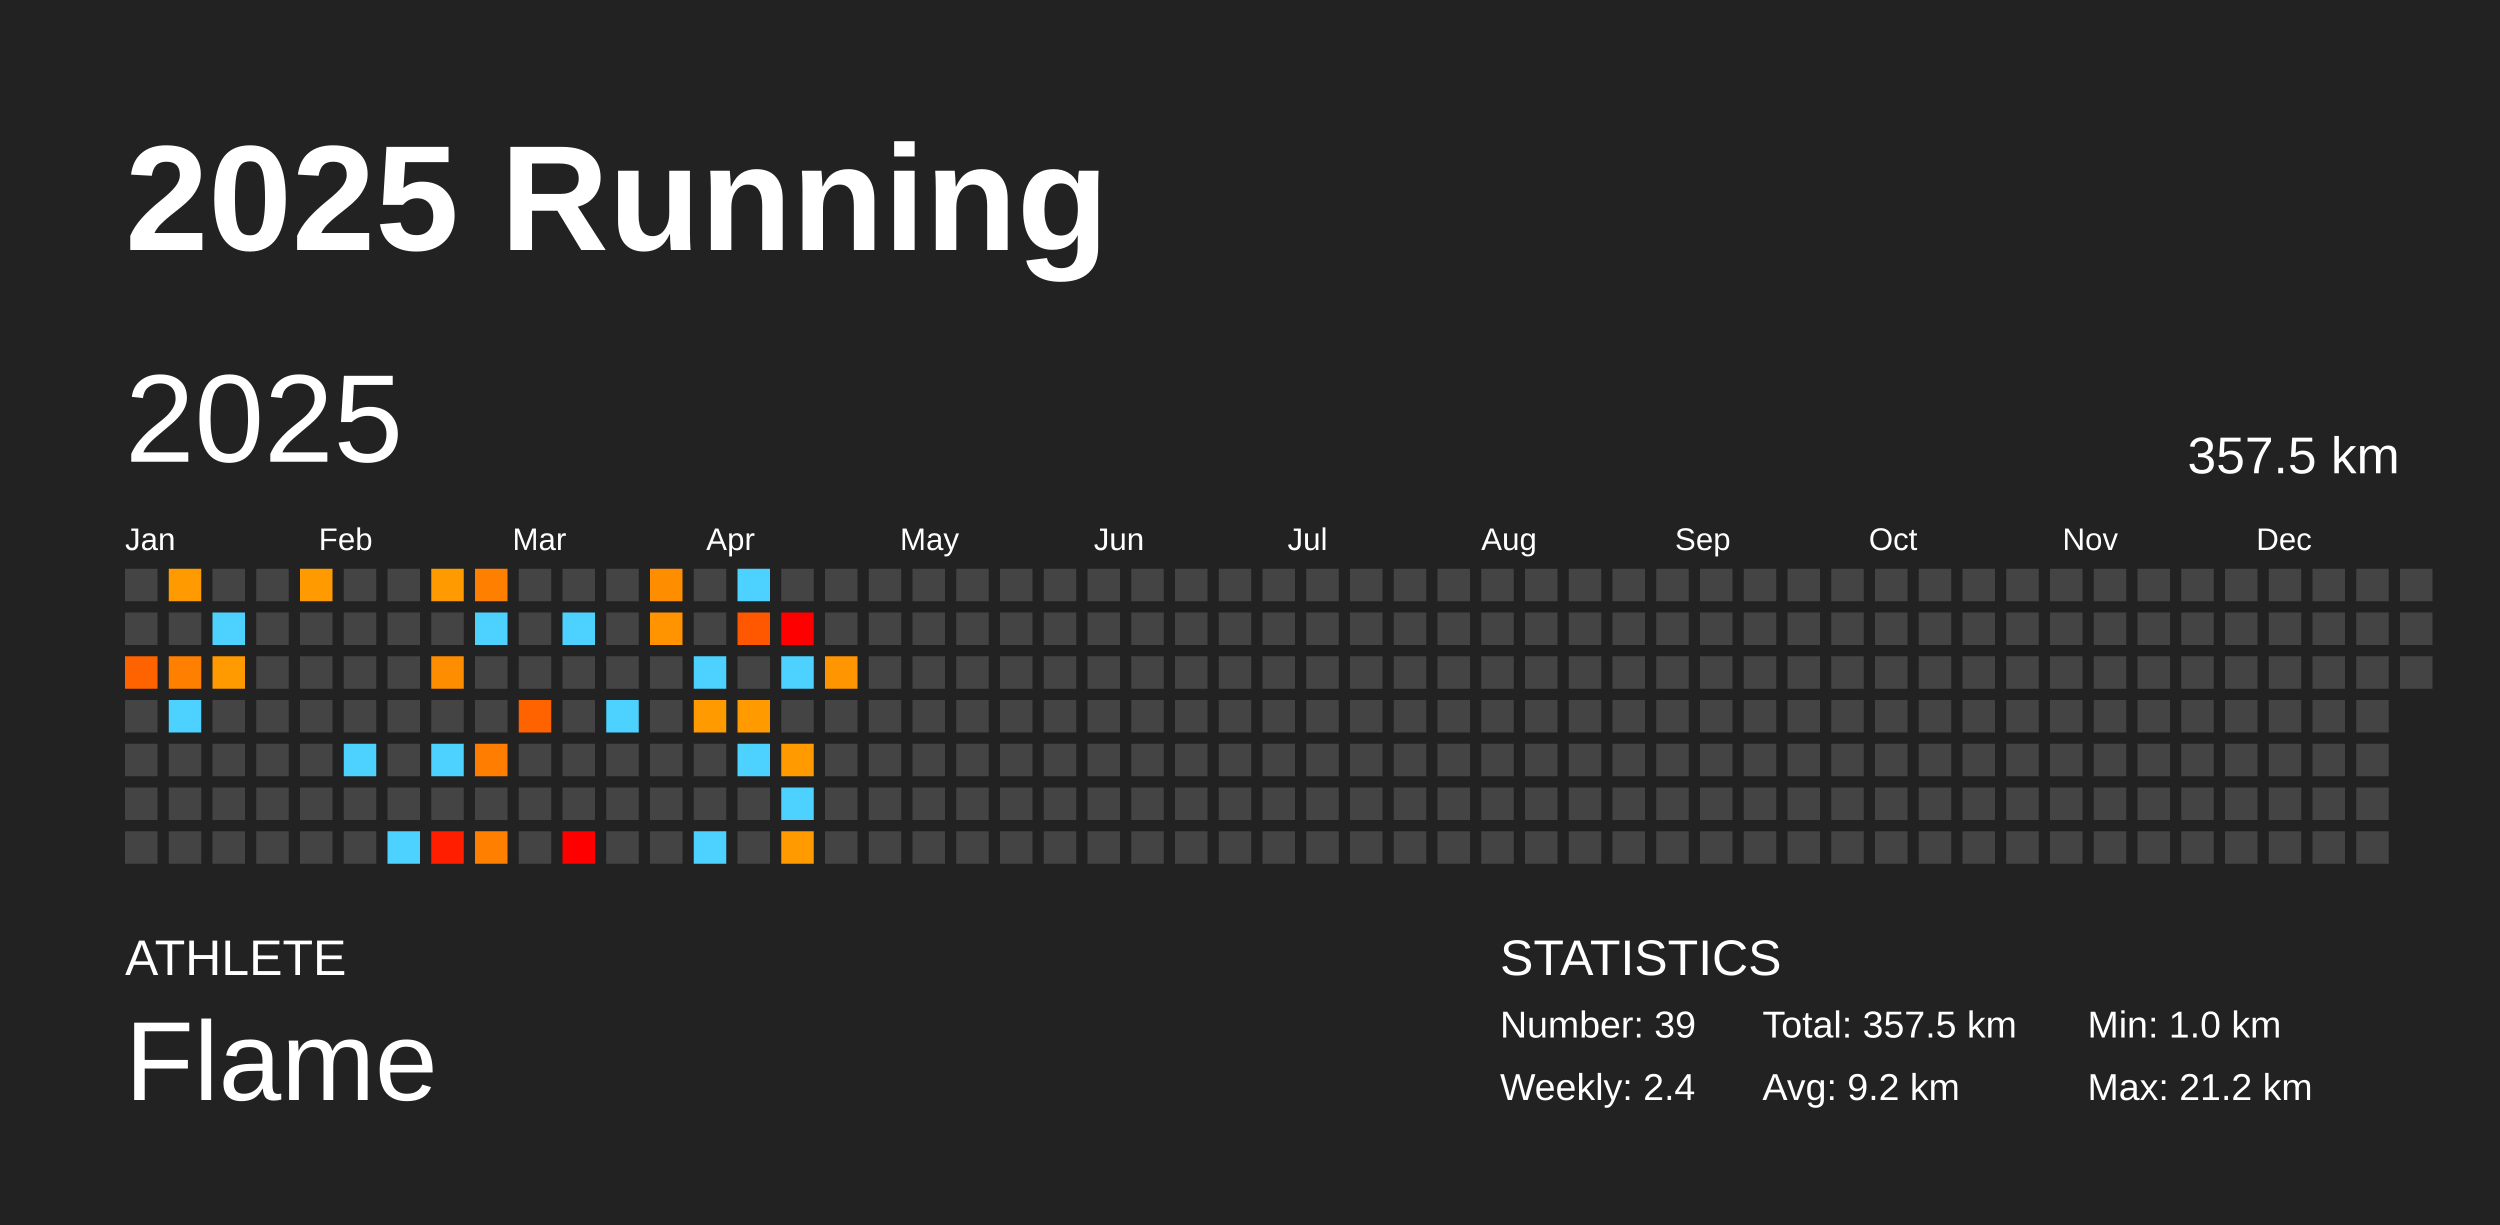
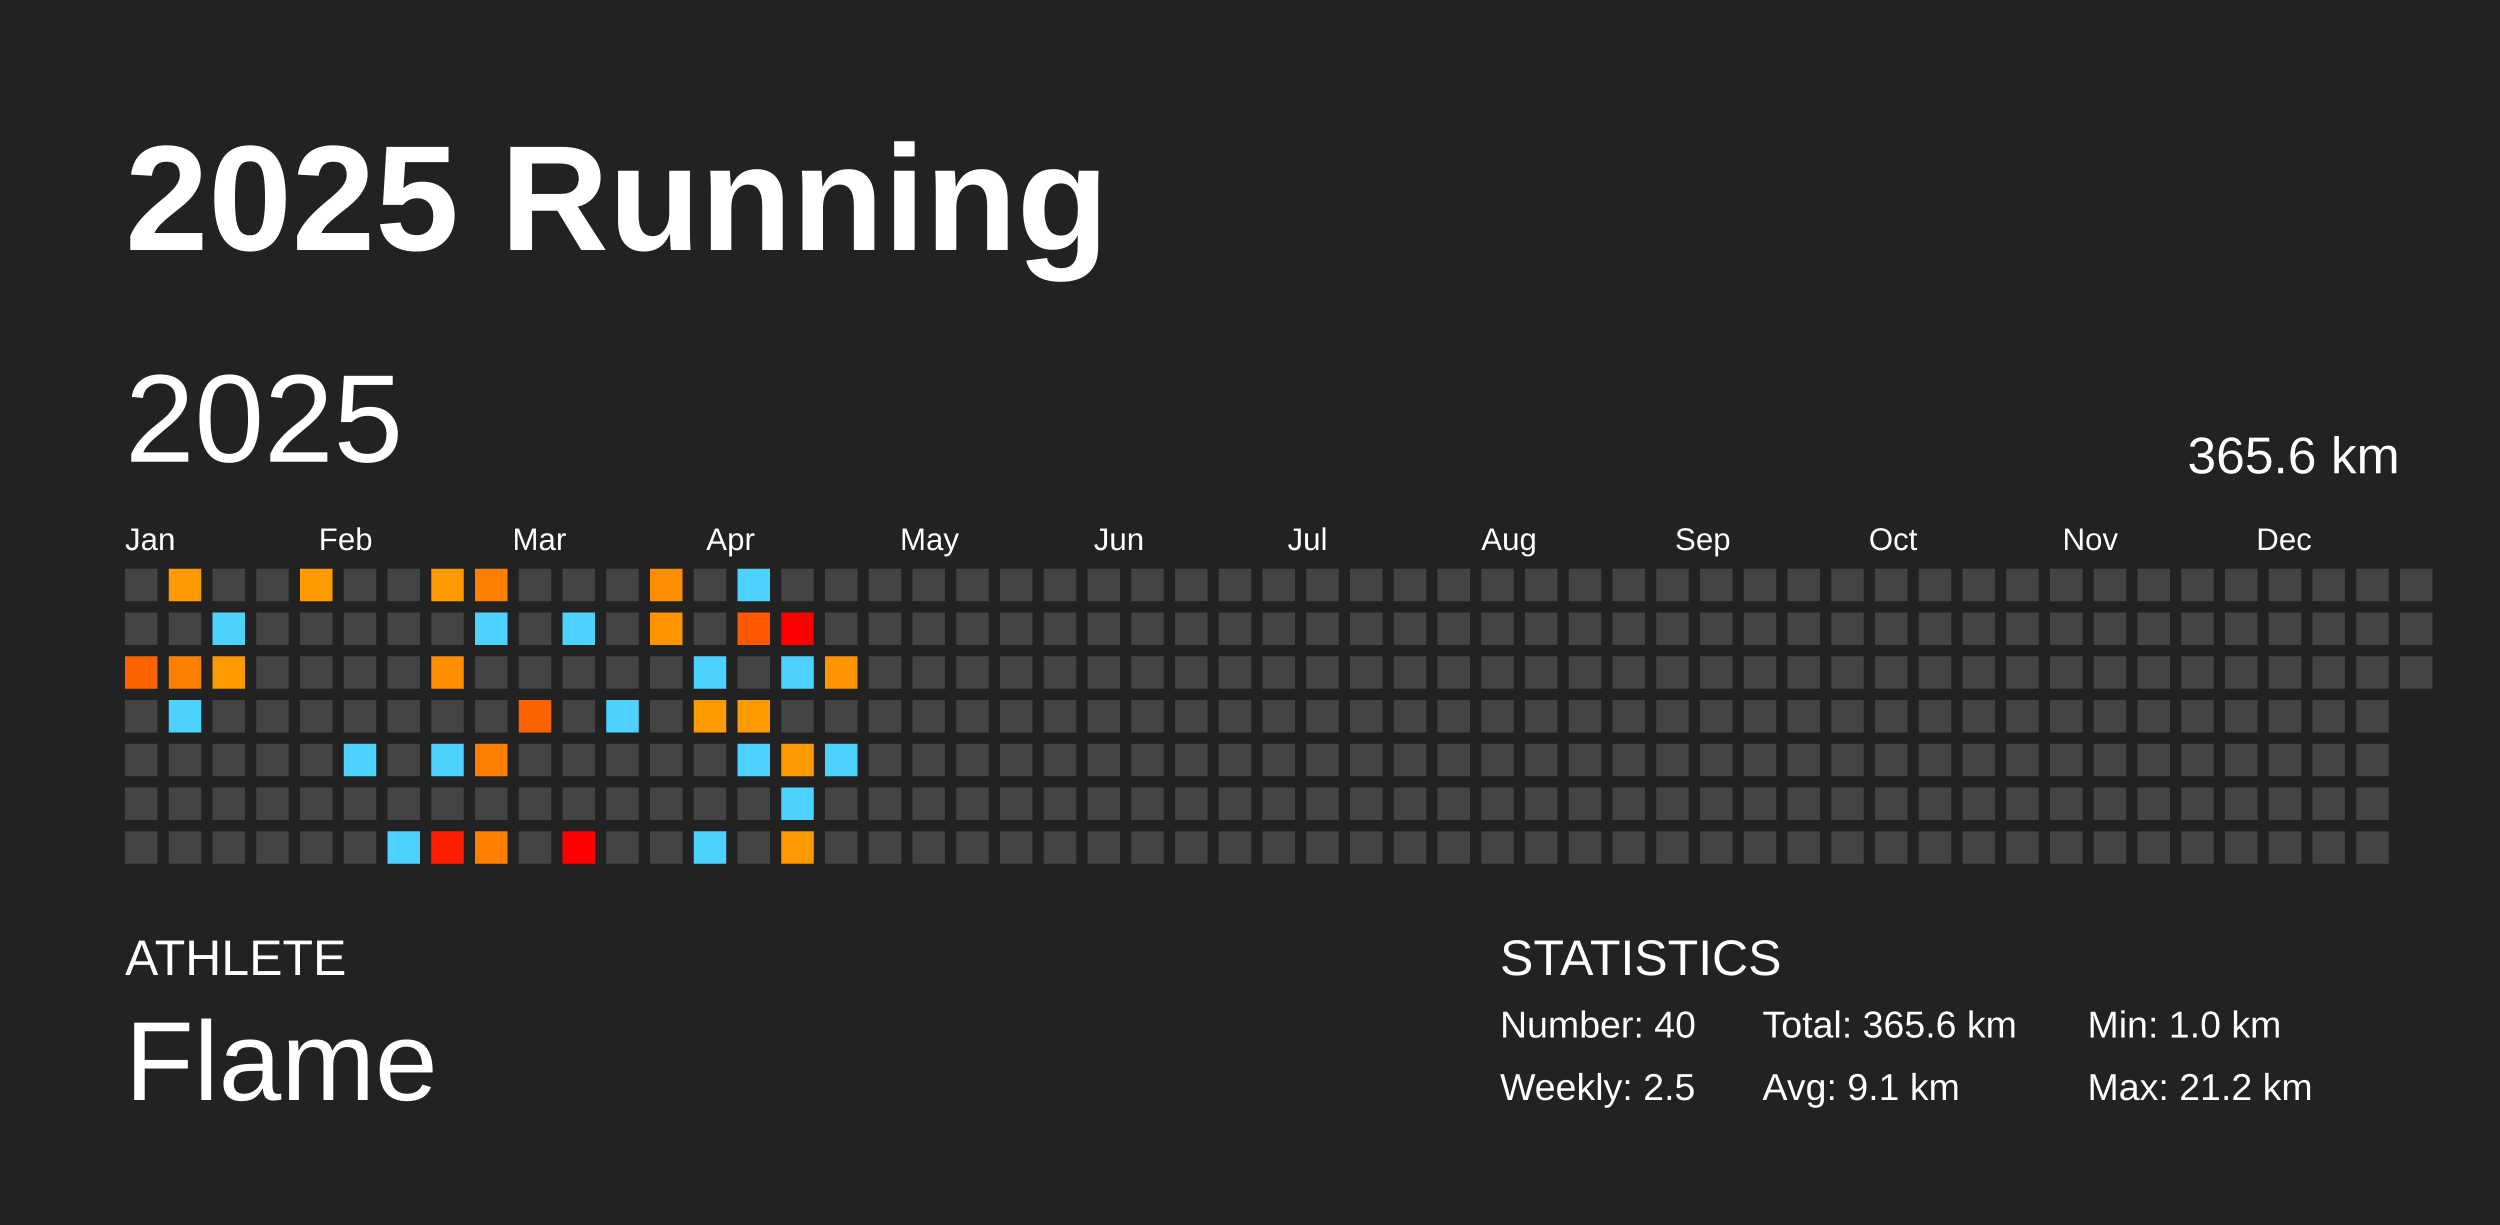
<svg xmlns="http://www.w3.org/2000/svg" baseProfile="full" height="98mm" version="1.1" viewBox="0,0,200,98" width="200mm">
  <defs />
  <rect fill="#222222" height="98" width="200" x="0" y="0" />
  <text fill="#FFFFFF" style="font-size:12px; font-family:Arial; font-weight:bold;" x="10" y="20">2025 Running</text>
  <text fill="#FFFFFF" style="font-size:4px; font-family:Arial" x="10" y="78">ATHLETE</text>
  <text fill="#FFFFFF" style="font-size:9px; font-family:Arial" x="10" y="88">Flame</text>
  <text fill="#FFFFFF" style="font-size:4px; font-family:Arial" x="120" y="78">STATISTICS</text>
-   <text fill="#FFFFFF" style="font-size:3px; font-family:Arial" x="120" y="83">Number: 39</text>
-   <text fill="#FFFFFF" style="font-size:3px; font-family:Arial" x="120" y="88">Weekly: 2.4</text>
-   <text fill="#FFFFFF" style="font-size:3px; font-family:Arial" x="141" y="83">Total: 357.5 km</text>
-   <text fill="#FFFFFF" style="font-size:3px; font-family:Arial" x="141" y="88">Avg: 9.2 km</text>
+   <text fill="#FFFFFF" style="font-size:3px; font-family:Arial" x="120" y="83">Number: 40</text>
+   <text fill="#FFFFFF" style="font-size:3px; font-family:Arial" x="120" y="88">Weekly: 2.5</text>
+   <text fill="#FFFFFF" style="font-size:3px; font-family:Arial" x="141" y="83">Total: 365.6 km</text>
+   <text fill="#FFFFFF" style="font-size:3px; font-family:Arial" x="141" y="88">Avg: 9.1 km</text>
  <text fill="#FFFFFF" style="font-size:3px; font-family:Arial" x="167" y="83">Min: 1.0 km</text>
  <text fill="#FFFFFF" style="font-size:3px; font-family:Arial" x="167" y="88">Max: 21.2 km</text>
  <text dominant-baseline="hanging" fill="#FFFFFF" style="font-size:10.0px; font-family:Arial;" x="10" y="30">2025</text>
-   <text dominant-baseline="hanging" fill="#FFFFFF" style="font-size:4.125px; font-family:Arial;" x="175" y="35">357.5 km</text>
+   <text dominant-baseline="hanging" fill="#FFFFFF" style="font-size:4.125px; font-family:Arial;" x="175" y="35">365.6 km</text>
  <text fill="#FFFFFF" style="font-size:2.5px; font-family:Arial" x="10.0" y="44">Jan</text>
  <text fill="#FFFFFF" style="font-size:2.5px; font-family:Arial" x="25.5" y="44">Feb</text>
  <text fill="#FFFFFF" style="font-size:2.5px; font-family:Arial" x="41.0" y="44">Mar</text>
  <text fill="#FFFFFF" style="font-size:2.5px; font-family:Arial" x="56.5" y="44">Apr</text>
  <text fill="#FFFFFF" style="font-size:2.5px; font-family:Arial" x="72.0" y="44">May</text>
  <text fill="#FFFFFF" style="font-size:2.5px; font-family:Arial" x="87.5" y="44">Jun</text>
  <text fill="#FFFFFF" style="font-size:2.5px; font-family:Arial" x="103.0" y="44">Jul</text>
  <text fill="#FFFFFF" style="font-size:2.5px; font-family:Arial" x="118.5" y="44">Aug</text>
  <text fill="#FFFFFF" style="font-size:2.5px; font-family:Arial" x="134.0" y="44">Sep</text>
  <text fill="#FFFFFF" style="font-size:2.5px; font-family:Arial" x="149.5" y="44">Oct</text>
  <text fill="#FFFFFF" style="font-size:2.5px; font-family:Arial" x="165.0" y="44">Nov</text>
  <text fill="#FFFFFF" style="font-size:2.5px; font-family:Arial" x="180.5" y="44">Dec</text>
  <rect fill="#444444" height="2.6" width="2.6" x="10.0" y="45.5" />
  <rect fill="#444444" height="2.6" width="2.6" x="10.0" y="49.0" />
  <rect fill="#ff6300" height="2.6" width="2.6" x="10.0" y="52.5" />
  <rect fill="#444444" height="2.6" width="2.6" x="10.0" y="56.0" />
  <rect fill="#444444" height="2.6" width="2.6" x="10.0" y="59.5" />
  <rect fill="#444444" height="2.6" width="2.6" x="10.0" y="63.0" />
  <rect fill="#444444" height="2.6" width="2.6" x="10.0" y="66.5" />
  <rect fill="#ff9b00" height="2.6" width="2.6" x="13.5" y="45.5" />
  <rect fill="#444444" height="2.6" width="2.6" x="13.5" y="49.0" />
  <rect fill="#ff7f00" height="2.6" width="2.6" x="13.5" y="52.5" />
  <rect fill="#4dd2ff" height="2.6" width="2.6" x="13.5" y="56.0" />
  <rect fill="#444444" height="2.6" width="2.6" x="13.5" y="59.5" />
  <rect fill="#444444" height="2.6" width="2.6" x="13.5" y="63.0" />
  <rect fill="#444444" height="2.6" width="2.6" x="13.5" y="66.5" />
  <rect fill="#444444" height="2.6" width="2.6" x="17.0" y="45.5" />
  <rect fill="#4dd2ff" height="2.6" width="2.6" x="17.0" y="49.0" />
  <rect fill="#ff9a00" height="2.6" width="2.6" x="17.0" y="52.5" />
  <rect fill="#444444" height="2.6" width="2.6" x="17.0" y="56.0" />
  <rect fill="#444444" height="2.6" width="2.6" x="17.0" y="59.5" />
  <rect fill="#444444" height="2.6" width="2.6" x="17.0" y="63.0" />
  <rect fill="#444444" height="2.6" width="2.6" x="17.0" y="66.5" />
  <rect fill="#444444" height="2.6" width="2.6" x="20.5" y="45.5" />
  <rect fill="#444444" height="2.6" width="2.6" x="20.5" y="49.0" />
  <rect fill="#444444" height="2.6" width="2.6" x="20.5" y="52.5" />
  <rect fill="#444444" height="2.6" width="2.6" x="20.5" y="56.0" />
  <rect fill="#444444" height="2.6" width="2.6" x="20.5" y="59.5" />
  <rect fill="#444444" height="2.6" width="2.6" x="20.5" y="63.0" />
  <rect fill="#444444" height="2.6" width="2.6" x="20.5" y="66.5" />
  <rect fill="#ff9a00" height="2.6" width="2.6" x="24.0" y="45.5" />
  <rect fill="#444444" height="2.6" width="2.6" x="24.0" y="49.0" />
  <rect fill="#444444" height="2.6" width="2.6" x="24.0" y="52.5" />
  <rect fill="#444444" height="2.6" width="2.6" x="24.0" y="56.0" />
  <rect fill="#444444" height="2.6" width="2.6" x="24.0" y="59.5" />
  <rect fill="#444444" height="2.6" width="2.6" x="24.0" y="63.0" />
  <rect fill="#444444" height="2.6" width="2.6" x="24.0" y="66.5" />
  <rect fill="#444444" height="2.6" width="2.6" x="27.5" y="45.5" />
  <rect fill="#444444" height="2.6" width="2.6" x="27.5" y="49.0" />
  <rect fill="#444444" height="2.6" width="2.6" x="27.5" y="52.5" />
  <rect fill="#444444" height="2.6" width="2.6" x="27.5" y="56.0" />
  <rect fill="#4dd2ff" height="2.6" width="2.6" x="27.5" y="59.5" />
  <rect fill="#444444" height="2.6" width="2.6" x="27.5" y="63.0" />
  <rect fill="#444444" height="2.6" width="2.6" x="27.5" y="66.5" />
  <rect fill="#444444" height="2.6" width="2.6" x="31.0" y="45.5" />
  <rect fill="#444444" height="2.6" width="2.6" x="31.0" y="49.0" />
  <rect fill="#444444" height="2.6" width="2.6" x="31.0" y="52.5" />
  <rect fill="#444444" height="2.6" width="2.6" x="31.0" y="56.0" />
  <rect fill="#444444" height="2.6" width="2.6" x="31.0" y="59.5" />
  <rect fill="#444444" height="2.6" width="2.6" x="31.0" y="63.0" />
  <rect fill="#4dd2ff" height="2.6" width="2.6" x="31.0" y="66.5" />
  <rect fill="#ff9a00" height="2.6" width="2.6" x="34.5" y="45.5" />
  <rect fill="#444444" height="2.6" width="2.6" x="34.5" y="49.0" />
  <rect fill="#ff8d00" height="2.6" width="2.6" x="34.5" y="52.5" />
  <rect fill="#444444" height="2.6" width="2.6" x="34.5" y="56.0" />
  <rect fill="#4dd2ff" height="2.6" width="2.6" x="34.5" y="59.5" />
  <rect fill="#444444" height="2.6" width="2.6" x="34.5" y="63.0" />
  <rect fill="#ff1f00" height="2.6" width="2.6" x="34.5" y="66.5" />
  <rect fill="#ff7f00" height="2.6" width="2.6" x="38.0" y="45.5" />
  <rect fill="#4dd2ff" height="2.6" width="2.6" x="38.0" y="49.0" />
  <rect fill="#444444" height="2.6" width="2.6" x="38.0" y="52.5" />
  <rect fill="#444444" height="2.6" width="2.6" x="38.0" y="56.0" />
  <rect fill="#ff7d00" height="2.6" width="2.6" x="38.0" y="59.5" />
  <rect fill="#444444" height="2.6" width="2.6" x="38.0" y="63.0" />
  <rect fill="#ff7f00" height="2.6" width="2.6" x="38.0" y="66.5" />
  <rect fill="#444444" height="2.6" width="2.6" x="41.5" y="45.5" />
  <rect fill="#444444" height="2.6" width="2.6" x="41.5" y="49.0" />
  <rect fill="#444444" height="2.6" width="2.6" x="41.5" y="52.5" />
  <rect fill="#ff6300" height="2.6" width="2.6" x="41.5" y="56.0" />
  <rect fill="#444444" height="2.6" width="2.6" x="41.5" y="59.5" />
  <rect fill="#444444" height="2.6" width="2.6" x="41.5" y="63.0" />
  <rect fill="#444444" height="2.6" width="2.6" x="41.5" y="66.5" />
  <rect fill="#444444" height="2.6" width="2.6" x="45.0" y="45.5" />
  <rect fill="#4dd2ff" height="2.6" width="2.6" x="45.0" y="49.0" />
  <rect fill="#444444" height="2.6" width="2.6" x="45.0" y="52.5" />
  <rect fill="#444444" height="2.6" width="2.6" x="45.0" y="56.0" />
  <rect fill="#444444" height="2.6" width="2.6" x="45.0" y="59.5" />
  <rect fill="#444444" height="2.6" width="2.6" x="45.0" y="63.0" />
  <rect fill="red" height="2.6" width="2.6" x="45.0" y="66.5" />
  <rect fill="#444444" height="2.6" width="2.6" x="48.5" y="45.5" />
  <rect fill="#444444" height="2.6" width="2.6" x="48.5" y="49.0" />
  <rect fill="#444444" height="2.6" width="2.6" x="48.5" y="52.5" />
  <rect fill="#4dd2ff" height="2.6" width="2.6" x="48.5" y="56.0" />
  <rect fill="#444444" height="2.6" width="2.6" x="48.5" y="59.5" />
  <rect fill="#444444" height="2.6" width="2.6" x="48.5" y="63.0" />
  <rect fill="#444444" height="2.6" width="2.6" x="48.5" y="66.5" />
  <rect fill="#ff8d00" height="2.6" width="2.6" x="52.0" y="45.5" />
  <rect fill="#ff9400" height="2.6" width="2.6" x="52.0" y="49.0" />
  <rect fill="#444444" height="2.6" width="2.6" x="52.0" y="52.5" />
  <rect fill="#444444" height="2.6" width="2.6" x="52.0" y="56.0" />
  <rect fill="#444444" height="2.6" width="2.6" x="52.0" y="59.5" />
  <rect fill="#444444" height="2.6" width="2.6" x="52.0" y="63.0" />
  <rect fill="#444444" height="2.6" width="2.6" x="52.0" y="66.5" />
  <rect fill="#444444" height="2.6" width="2.6" x="55.5" y="45.5" />
  <rect fill="#444444" height="2.6" width="2.6" x="55.5" y="49.0" />
  <rect fill="#4dd2ff" height="2.6" width="2.6" x="55.5" y="52.5" />
  <rect fill="#ff9a00" height="2.6" width="2.6" x="55.5" y="56.0" />
  <rect fill="#444444" height="2.6" width="2.6" x="55.5" y="59.5" />
  <rect fill="#444444" height="2.6" width="2.6" x="55.5" y="63.0" />
  <rect fill="#4dd2ff" height="2.6" width="2.6" x="55.5" y="66.5" />
  <rect fill="#4dd2ff" height="2.6" width="2.6" x="59.0" y="45.5" />
  <rect fill="#ff5800" height="2.6" width="2.6" x="59.0" y="49.0" />
  <rect fill="#444444" height="2.6" width="2.6" x="59.0" y="52.5" />
  <rect fill="#ff9b00" height="2.6" width="2.6" x="59.0" y="56.0" />
  <rect fill="#4dd2ff" height="2.6" width="2.6" x="59.0" y="59.5" />
  <rect fill="#444444" height="2.6" width="2.6" x="59.0" y="63.0" />
  <rect fill="#444444" height="2.6" width="2.6" x="59.0" y="66.5" />
  <rect fill="#444444" height="2.6" width="2.6" x="62.5" y="45.5" />
  <rect fill="red" height="2.6" width="2.6" x="62.5" y="49.0" />
  <rect fill="#4dd2ff" height="2.6" width="2.6" x="62.5" y="52.5" />
  <rect fill="#444444" height="2.6" width="2.6" x="62.5" y="56.0" />
  <rect fill="#ff9b00" height="2.6" width="2.6" x="62.5" y="59.5" />
  <rect fill="#4dd2ff" height="2.6" width="2.6" x="62.5" y="63.0" />
  <rect fill="#ff9a00" height="2.6" width="2.6" x="62.5" y="66.5" />
  <rect fill="#444444" height="2.6" width="2.6" x="66.0" y="45.5" />
  <rect fill="#444444" height="2.6" width="2.6" x="66.0" y="49.0" />
  <rect fill="#ff9500" height="2.6" width="2.6" x="66.0" y="52.5" />
  <rect fill="#444444" height="2.6" width="2.6" x="66.0" y="56.0" />
-   <rect fill="#444444" height="2.6" width="2.6" x="66.0" y="59.5" />
+   <rect fill="#4dd2ff" height="2.6" width="2.6" x="66.0" y="59.5" />
  <rect fill="#444444" height="2.6" width="2.6" x="66.0" y="63.0" />
  <rect fill="#444444" height="2.6" width="2.6" x="66.0" y="66.5" />
  <rect fill="#444444" height="2.6" width="2.6" x="69.5" y="45.5" />
  <rect fill="#444444" height="2.6" width="2.6" x="69.5" y="49.0" />
  <rect fill="#444444" height="2.6" width="2.6" x="69.5" y="52.5" />
  <rect fill="#444444" height="2.6" width="2.6" x="69.5" y="56.0" />
  <rect fill="#444444" height="2.6" width="2.6" x="69.5" y="59.5" />
  <rect fill="#444444" height="2.6" width="2.6" x="69.5" y="63.0" />
  <rect fill="#444444" height="2.6" width="2.6" x="69.5" y="66.5" />
  <rect fill="#444444" height="2.6" width="2.6" x="73.0" y="45.5" />
  <rect fill="#444444" height="2.6" width="2.6" x="73.0" y="49.0" />
  <rect fill="#444444" height="2.6" width="2.6" x="73.0" y="52.5" />
  <rect fill="#444444" height="2.6" width="2.6" x="73.0" y="56.0" />
  <rect fill="#444444" height="2.6" width="2.6" x="73.0" y="59.5" />
  <rect fill="#444444" height="2.6" width="2.6" x="73.0" y="63.0" />
  <rect fill="#444444" height="2.6" width="2.6" x="73.0" y="66.5" />
  <rect fill="#444444" height="2.6" width="2.6" x="76.5" y="45.5" />
  <rect fill="#444444" height="2.6" width="2.6" x="76.5" y="49.0" />
  <rect fill="#444444" height="2.6" width="2.6" x="76.5" y="52.5" />
  <rect fill="#444444" height="2.6" width="2.6" x="76.5" y="56.0" />
  <rect fill="#444444" height="2.6" width="2.6" x="76.5" y="59.5" />
  <rect fill="#444444" height="2.6" width="2.6" x="76.5" y="63.0" />
  <rect fill="#444444" height="2.6" width="2.6" x="76.5" y="66.5" />
  <rect fill="#444444" height="2.6" width="2.6" x="80.0" y="45.5" />
  <rect fill="#444444" height="2.6" width="2.6" x="80.0" y="49.0" />
  <rect fill="#444444" height="2.6" width="2.6" x="80.0" y="52.5" />
  <rect fill="#444444" height="2.6" width="2.6" x="80.0" y="56.0" />
  <rect fill="#444444" height="2.6" width="2.6" x="80.0" y="59.5" />
  <rect fill="#444444" height="2.6" width="2.6" x="80.0" y="63.0" />
  <rect fill="#444444" height="2.6" width="2.6" x="80.0" y="66.5" />
  <rect fill="#444444" height="2.6" width="2.6" x="83.5" y="45.5" />
  <rect fill="#444444" height="2.6" width="2.6" x="83.5" y="49.0" />
  <rect fill="#444444" height="2.6" width="2.6" x="83.5" y="52.5" />
  <rect fill="#444444" height="2.6" width="2.6" x="83.5" y="56.0" />
  <rect fill="#444444" height="2.6" width="2.6" x="83.5" y="59.5" />
  <rect fill="#444444" height="2.6" width="2.6" x="83.5" y="63.0" />
  <rect fill="#444444" height="2.6" width="2.6" x="83.5" y="66.5" />
  <rect fill="#444444" height="2.6" width="2.6" x="87.0" y="45.5" />
  <rect fill="#444444" height="2.6" width="2.6" x="87.0" y="49.0" />
  <rect fill="#444444" height="2.6" width="2.6" x="87.0" y="52.5" />
  <rect fill="#444444" height="2.6" width="2.6" x="87.0" y="56.0" />
  <rect fill="#444444" height="2.6" width="2.6" x="87.0" y="59.5" />
  <rect fill="#444444" height="2.6" width="2.6" x="87.0" y="63.0" />
  <rect fill="#444444" height="2.6" width="2.6" x="87.0" y="66.5" />
  <rect fill="#444444" height="2.6" width="2.6" x="90.5" y="45.5" />
  <rect fill="#444444" height="2.6" width="2.6" x="90.5" y="49.0" />
  <rect fill="#444444" height="2.6" width="2.6" x="90.5" y="52.5" />
  <rect fill="#444444" height="2.6" width="2.6" x="90.5" y="56.0" />
  <rect fill="#444444" height="2.6" width="2.6" x="90.5" y="59.5" />
  <rect fill="#444444" height="2.6" width="2.6" x="90.5" y="63.0" />
  <rect fill="#444444" height="2.6" width="2.6" x="90.5" y="66.5" />
  <rect fill="#444444" height="2.6" width="2.6" x="94.0" y="45.5" />
  <rect fill="#444444" height="2.6" width="2.6" x="94.0" y="49.0" />
  <rect fill="#444444" height="2.6" width="2.6" x="94.0" y="52.5" />
  <rect fill="#444444" height="2.6" width="2.6" x="94.0" y="56.0" />
  <rect fill="#444444" height="2.6" width="2.6" x="94.0" y="59.5" />
  <rect fill="#444444" height="2.6" width="2.6" x="94.0" y="63.0" />
  <rect fill="#444444" height="2.6" width="2.6" x="94.0" y="66.5" />
  <rect fill="#444444" height="2.6" width="2.6" x="97.5" y="45.5" />
  <rect fill="#444444" height="2.6" width="2.6" x="97.5" y="49.0" />
  <rect fill="#444444" height="2.6" width="2.6" x="97.5" y="52.5" />
  <rect fill="#444444" height="2.6" width="2.6" x="97.5" y="56.0" />
  <rect fill="#444444" height="2.6" width="2.6" x="97.5" y="59.5" />
  <rect fill="#444444" height="2.6" width="2.6" x="97.5" y="63.0" />
  <rect fill="#444444" height="2.6" width="2.6" x="97.5" y="66.5" />
  <rect fill="#444444" height="2.6" width="2.6" x="101.0" y="45.5" />
  <rect fill="#444444" height="2.6" width="2.6" x="101.0" y="49.0" />
  <rect fill="#444444" height="2.6" width="2.6" x="101.0" y="52.5" />
  <rect fill="#444444" height="2.6" width="2.6" x="101.0" y="56.0" />
  <rect fill="#444444" height="2.6" width="2.6" x="101.0" y="59.5" />
  <rect fill="#444444" height="2.6" width="2.6" x="101.0" y="63.0" />
  <rect fill="#444444" height="2.6" width="2.6" x="101.0" y="66.5" />
  <rect fill="#444444" height="2.6" width="2.6" x="104.5" y="45.5" />
  <rect fill="#444444" height="2.6" width="2.6" x="104.5" y="49.0" />
  <rect fill="#444444" height="2.6" width="2.6" x="104.5" y="52.5" />
  <rect fill="#444444" height="2.6" width="2.6" x="104.5" y="56.0" />
  <rect fill="#444444" height="2.6" width="2.6" x="104.5" y="59.5" />
  <rect fill="#444444" height="2.6" width="2.6" x="104.5" y="63.0" />
  <rect fill="#444444" height="2.6" width="2.6" x="104.5" y="66.5" />
  <rect fill="#444444" height="2.6" width="2.6" x="108.0" y="45.5" />
  <rect fill="#444444" height="2.6" width="2.6" x="108.0" y="49.0" />
  <rect fill="#444444" height="2.6" width="2.6" x="108.0" y="52.5" />
  <rect fill="#444444" height="2.6" width="2.6" x="108.0" y="56.0" />
  <rect fill="#444444" height="2.6" width="2.6" x="108.0" y="59.5" />
  <rect fill="#444444" height="2.6" width="2.6" x="108.0" y="63.0" />
  <rect fill="#444444" height="2.6" width="2.6" x="108.0" y="66.5" />
  <rect fill="#444444" height="2.6" width="2.6" x="111.5" y="45.5" />
  <rect fill="#444444" height="2.6" width="2.6" x="111.5" y="49.0" />
  <rect fill="#444444" height="2.6" width="2.6" x="111.5" y="52.5" />
  <rect fill="#444444" height="2.6" width="2.6" x="111.5" y="56.0" />
  <rect fill="#444444" height="2.6" width="2.6" x="111.5" y="59.5" />
  <rect fill="#444444" height="2.6" width="2.6" x="111.5" y="63.0" />
  <rect fill="#444444" height="2.6" width="2.6" x="111.5" y="66.5" />
  <rect fill="#444444" height="2.6" width="2.6" x="115.0" y="45.5" />
  <rect fill="#444444" height="2.6" width="2.6" x="115.0" y="49.0" />
  <rect fill="#444444" height="2.6" width="2.6" x="115.0" y="52.5" />
  <rect fill="#444444" height="2.6" width="2.6" x="115.0" y="56.0" />
  <rect fill="#444444" height="2.6" width="2.6" x="115.0" y="59.5" />
  <rect fill="#444444" height="2.6" width="2.6" x="115.0" y="63.0" />
  <rect fill="#444444" height="2.6" width="2.6" x="115.0" y="66.5" />
  <rect fill="#444444" height="2.6" width="2.6" x="118.5" y="45.5" />
  <rect fill="#444444" height="2.6" width="2.6" x="118.5" y="49.0" />
  <rect fill="#444444" height="2.6" width="2.6" x="118.5" y="52.5" />
  <rect fill="#444444" height="2.6" width="2.6" x="118.5" y="56.0" />
  <rect fill="#444444" height="2.6" width="2.6" x="118.5" y="59.5" />
  <rect fill="#444444" height="2.6" width="2.6" x="118.5" y="63.0" />
  <rect fill="#444444" height="2.6" width="2.6" x="118.5" y="66.5" />
  <rect fill="#444444" height="2.6" width="2.6" x="122.0" y="45.5" />
  <rect fill="#444444" height="2.6" width="2.6" x="122.0" y="49.0" />
  <rect fill="#444444" height="2.6" width="2.6" x="122.0" y="52.5" />
  <rect fill="#444444" height="2.6" width="2.6" x="122.0" y="56.0" />
  <rect fill="#444444" height="2.6" width="2.6" x="122.0" y="59.5" />
  <rect fill="#444444" height="2.6" width="2.6" x="122.0" y="63.0" />
  <rect fill="#444444" height="2.6" width="2.6" x="122.0" y="66.5" />
  <rect fill="#444444" height="2.6" width="2.6" x="125.5" y="45.5" />
  <rect fill="#444444" height="2.6" width="2.6" x="125.5" y="49.0" />
  <rect fill="#444444" height="2.6" width="2.6" x="125.5" y="52.5" />
  <rect fill="#444444" height="2.6" width="2.6" x="125.5" y="56.0" />
  <rect fill="#444444" height="2.6" width="2.6" x="125.5" y="59.5" />
  <rect fill="#444444" height="2.6" width="2.6" x="125.5" y="63.0" />
  <rect fill="#444444" height="2.6" width="2.6" x="125.5" y="66.5" />
  <rect fill="#444444" height="2.6" width="2.6" x="129.0" y="45.5" />
  <rect fill="#444444" height="2.6" width="2.6" x="129.0" y="49.0" />
  <rect fill="#444444" height="2.6" width="2.6" x="129.0" y="52.5" />
  <rect fill="#444444" height="2.6" width="2.6" x="129.0" y="56.0" />
  <rect fill="#444444" height="2.6" width="2.6" x="129.0" y="59.5" />
  <rect fill="#444444" height="2.6" width="2.6" x="129.0" y="63.0" />
  <rect fill="#444444" height="2.6" width="2.6" x="129.0" y="66.5" />
  <rect fill="#444444" height="2.6" width="2.6" x="132.5" y="45.5" />
  <rect fill="#444444" height="2.6" width="2.6" x="132.5" y="49.0" />
  <rect fill="#444444" height="2.6" width="2.6" x="132.5" y="52.5" />
  <rect fill="#444444" height="2.6" width="2.6" x="132.5" y="56.0" />
  <rect fill="#444444" height="2.6" width="2.6" x="132.5" y="59.5" />
  <rect fill="#444444" height="2.6" width="2.6" x="132.5" y="63.0" />
  <rect fill="#444444" height="2.6" width="2.6" x="132.5" y="66.5" />
  <rect fill="#444444" height="2.6" width="2.6" x="136.0" y="45.5" />
  <rect fill="#444444" height="2.6" width="2.6" x="136.0" y="49.0" />
  <rect fill="#444444" height="2.6" width="2.6" x="136.0" y="52.5" />
  <rect fill="#444444" height="2.6" width="2.6" x="136.0" y="56.0" />
  <rect fill="#444444" height="2.6" width="2.6" x="136.0" y="59.5" />
  <rect fill="#444444" height="2.6" width="2.6" x="136.0" y="63.0" />
  <rect fill="#444444" height="2.6" width="2.6" x="136.0" y="66.5" />
  <rect fill="#444444" height="2.6" width="2.6" x="139.5" y="45.5" />
  <rect fill="#444444" height="2.6" width="2.6" x="139.5" y="49.0" />
  <rect fill="#444444" height="2.6" width="2.6" x="139.5" y="52.5" />
  <rect fill="#444444" height="2.6" width="2.6" x="139.5" y="56.0" />
  <rect fill="#444444" height="2.6" width="2.6" x="139.5" y="59.5" />
  <rect fill="#444444" height="2.6" width="2.6" x="139.5" y="63.0" />
  <rect fill="#444444" height="2.6" width="2.6" x="139.5" y="66.5" />
  <rect fill="#444444" height="2.6" width="2.6" x="143.0" y="45.5" />
  <rect fill="#444444" height="2.6" width="2.6" x="143.0" y="49.0" />
  <rect fill="#444444" height="2.6" width="2.6" x="143.0" y="52.5" />
  <rect fill="#444444" height="2.6" width="2.6" x="143.0" y="56.0" />
  <rect fill="#444444" height="2.6" width="2.6" x="143.0" y="59.5" />
  <rect fill="#444444" height="2.6" width="2.6" x="143.0" y="63.0" />
  <rect fill="#444444" height="2.6" width="2.6" x="143.0" y="66.5" />
  <rect fill="#444444" height="2.6" width="2.6" x="146.5" y="45.5" />
  <rect fill="#444444" height="2.6" width="2.6" x="146.5" y="49.0" />
  <rect fill="#444444" height="2.6" width="2.6" x="146.5" y="52.5" />
  <rect fill="#444444" height="2.6" width="2.6" x="146.5" y="56.0" />
  <rect fill="#444444" height="2.6" width="2.6" x="146.5" y="59.5" />
  <rect fill="#444444" height="2.6" width="2.6" x="146.5" y="63.0" />
  <rect fill="#444444" height="2.6" width="2.6" x="146.5" y="66.5" />
  <rect fill="#444444" height="2.6" width="2.6" x="150.0" y="45.5" />
  <rect fill="#444444" height="2.6" width="2.6" x="150.0" y="49.0" />
  <rect fill="#444444" height="2.6" width="2.6" x="150.0" y="52.5" />
  <rect fill="#444444" height="2.6" width="2.6" x="150.0" y="56.0" />
  <rect fill="#444444" height="2.6" width="2.6" x="150.0" y="59.5" />
  <rect fill="#444444" height="2.6" width="2.6" x="150.0" y="63.0" />
  <rect fill="#444444" height="2.6" width="2.6" x="150.0" y="66.5" />
  <rect fill="#444444" height="2.6" width="2.6" x="153.5" y="45.5" />
  <rect fill="#444444" height="2.6" width="2.6" x="153.5" y="49.0" />
  <rect fill="#444444" height="2.6" width="2.6" x="153.5" y="52.5" />
  <rect fill="#444444" height="2.6" width="2.6" x="153.5" y="56.0" />
  <rect fill="#444444" height="2.6" width="2.6" x="153.5" y="59.5" />
  <rect fill="#444444" height="2.6" width="2.6" x="153.5" y="63.0" />
  <rect fill="#444444" height="2.6" width="2.6" x="153.5" y="66.5" />
  <rect fill="#444444" height="2.6" width="2.6" x="157.0" y="45.5" />
  <rect fill="#444444" height="2.6" width="2.6" x="157.0" y="49.0" />
  <rect fill="#444444" height="2.6" width="2.6" x="157.0" y="52.5" />
  <rect fill="#444444" height="2.6" width="2.6" x="157.0" y="56.0" />
  <rect fill="#444444" height="2.6" width="2.6" x="157.0" y="59.5" />
  <rect fill="#444444" height="2.6" width="2.6" x="157.0" y="63.0" />
  <rect fill="#444444" height="2.6" width="2.6" x="157.0" y="66.5" />
  <rect fill="#444444" height="2.6" width="2.6" x="160.5" y="45.5" />
  <rect fill="#444444" height="2.6" width="2.6" x="160.5" y="49.0" />
  <rect fill="#444444" height="2.6" width="2.6" x="160.5" y="52.5" />
  <rect fill="#444444" height="2.6" width="2.6" x="160.5" y="56.0" />
  <rect fill="#444444" height="2.6" width="2.6" x="160.5" y="59.5" />
  <rect fill="#444444" height="2.6" width="2.6" x="160.5" y="63.0" />
  <rect fill="#444444" height="2.6" width="2.6" x="160.5" y="66.5" />
  <rect fill="#444444" height="2.6" width="2.6" x="164.0" y="45.5" />
  <rect fill="#444444" height="2.6" width="2.6" x="164.0" y="49.0" />
  <rect fill="#444444" height="2.6" width="2.6" x="164.0" y="52.5" />
  <rect fill="#444444" height="2.6" width="2.6" x="164.0" y="56.0" />
  <rect fill="#444444" height="2.6" width="2.6" x="164.0" y="59.5" />
  <rect fill="#444444" height="2.6" width="2.6" x="164.0" y="63.0" />
  <rect fill="#444444" height="2.6" width="2.6" x="164.0" y="66.5" />
  <rect fill="#444444" height="2.6" width="2.6" x="167.5" y="45.5" />
  <rect fill="#444444" height="2.6" width="2.6" x="167.5" y="49.0" />
  <rect fill="#444444" height="2.6" width="2.6" x="167.5" y="52.5" />
  <rect fill="#444444" height="2.6" width="2.6" x="167.5" y="56.0" />
  <rect fill="#444444" height="2.6" width="2.6" x="167.5" y="59.5" />
  <rect fill="#444444" height="2.6" width="2.6" x="167.5" y="63.0" />
  <rect fill="#444444" height="2.6" width="2.6" x="167.5" y="66.5" />
  <rect fill="#444444" height="2.6" width="2.6" x="171.0" y="45.5" />
  <rect fill="#444444" height="2.6" width="2.6" x="171.0" y="49.0" />
  <rect fill="#444444" height="2.6" width="2.6" x="171.0" y="52.5" />
  <rect fill="#444444" height="2.6" width="2.6" x="171.0" y="56.0" />
  <rect fill="#444444" height="2.6" width="2.6" x="171.0" y="59.5" />
  <rect fill="#444444" height="2.6" width="2.6" x="171.0" y="63.0" />
  <rect fill="#444444" height="2.6" width="2.6" x="171.0" y="66.5" />
  <rect fill="#444444" height="2.6" width="2.6" x="174.5" y="45.5" />
  <rect fill="#444444" height="2.6" width="2.6" x="174.5" y="49.0" />
  <rect fill="#444444" height="2.6" width="2.6" x="174.5" y="52.5" />
  <rect fill="#444444" height="2.6" width="2.6" x="174.5" y="56.0" />
  <rect fill="#444444" height="2.6" width="2.6" x="174.5" y="59.5" />
  <rect fill="#444444" height="2.6" width="2.6" x="174.5" y="63.0" />
  <rect fill="#444444" height="2.6" width="2.6" x="174.5" y="66.5" />
  <rect fill="#444444" height="2.6" width="2.6" x="178.0" y="45.5" />
  <rect fill="#444444" height="2.6" width="2.6" x="178.0" y="49.0" />
  <rect fill="#444444" height="2.6" width="2.6" x="178.0" y="52.5" />
  <rect fill="#444444" height="2.6" width="2.6" x="178.0" y="56.0" />
  <rect fill="#444444" height="2.6" width="2.6" x="178.0" y="59.5" />
  <rect fill="#444444" height="2.6" width="2.6" x="178.0" y="63.0" />
  <rect fill="#444444" height="2.6" width="2.6" x="178.0" y="66.5" />
  <rect fill="#444444" height="2.6" width="2.6" x="181.5" y="45.5" />
  <rect fill="#444444" height="2.6" width="2.6" x="181.5" y="49.0" />
  <rect fill="#444444" height="2.6" width="2.6" x="181.5" y="52.5" />
  <rect fill="#444444" height="2.6" width="2.6" x="181.5" y="56.0" />
  <rect fill="#444444" height="2.6" width="2.6" x="181.5" y="59.5" />
  <rect fill="#444444" height="2.6" width="2.6" x="181.5" y="63.0" />
  <rect fill="#444444" height="2.6" width="2.6" x="181.5" y="66.5" />
  <rect fill="#444444" height="2.6" width="2.6" x="185.0" y="45.5" />
  <rect fill="#444444" height="2.6" width="2.6" x="185.0" y="49.0" />
  <rect fill="#444444" height="2.6" width="2.6" x="185.0" y="52.5" />
  <rect fill="#444444" height="2.6" width="2.6" x="185.0" y="56.0" />
  <rect fill="#444444" height="2.6" width="2.6" x="185.0" y="59.5" />
  <rect fill="#444444" height="2.6" width="2.6" x="185.0" y="63.0" />
  <rect fill="#444444" height="2.6" width="2.6" x="185.0" y="66.5" />
  <rect fill="#444444" height="2.6" width="2.6" x="188.5" y="45.5" />
  <rect fill="#444444" height="2.6" width="2.6" x="188.5" y="49.0" />
  <rect fill="#444444" height="2.6" width="2.6" x="188.5" y="52.5" />
  <rect fill="#444444" height="2.6" width="2.6" x="188.5" y="56.0" />
  <rect fill="#444444" height="2.6" width="2.6" x="188.5" y="59.5" />
  <rect fill="#444444" height="2.6" width="2.6" x="188.5" y="63.0" />
  <rect fill="#444444" height="2.6" width="2.6" x="188.5" y="66.5" />
  <rect fill="#444444" height="2.6" width="2.6" x="192.0" y="45.5" />
  <rect fill="#444444" height="2.6" width="2.6" x="192.0" y="49.0" />
  <rect fill="#444444" height="2.6" width="2.6" x="192.0" y="52.5" />
</svg>
